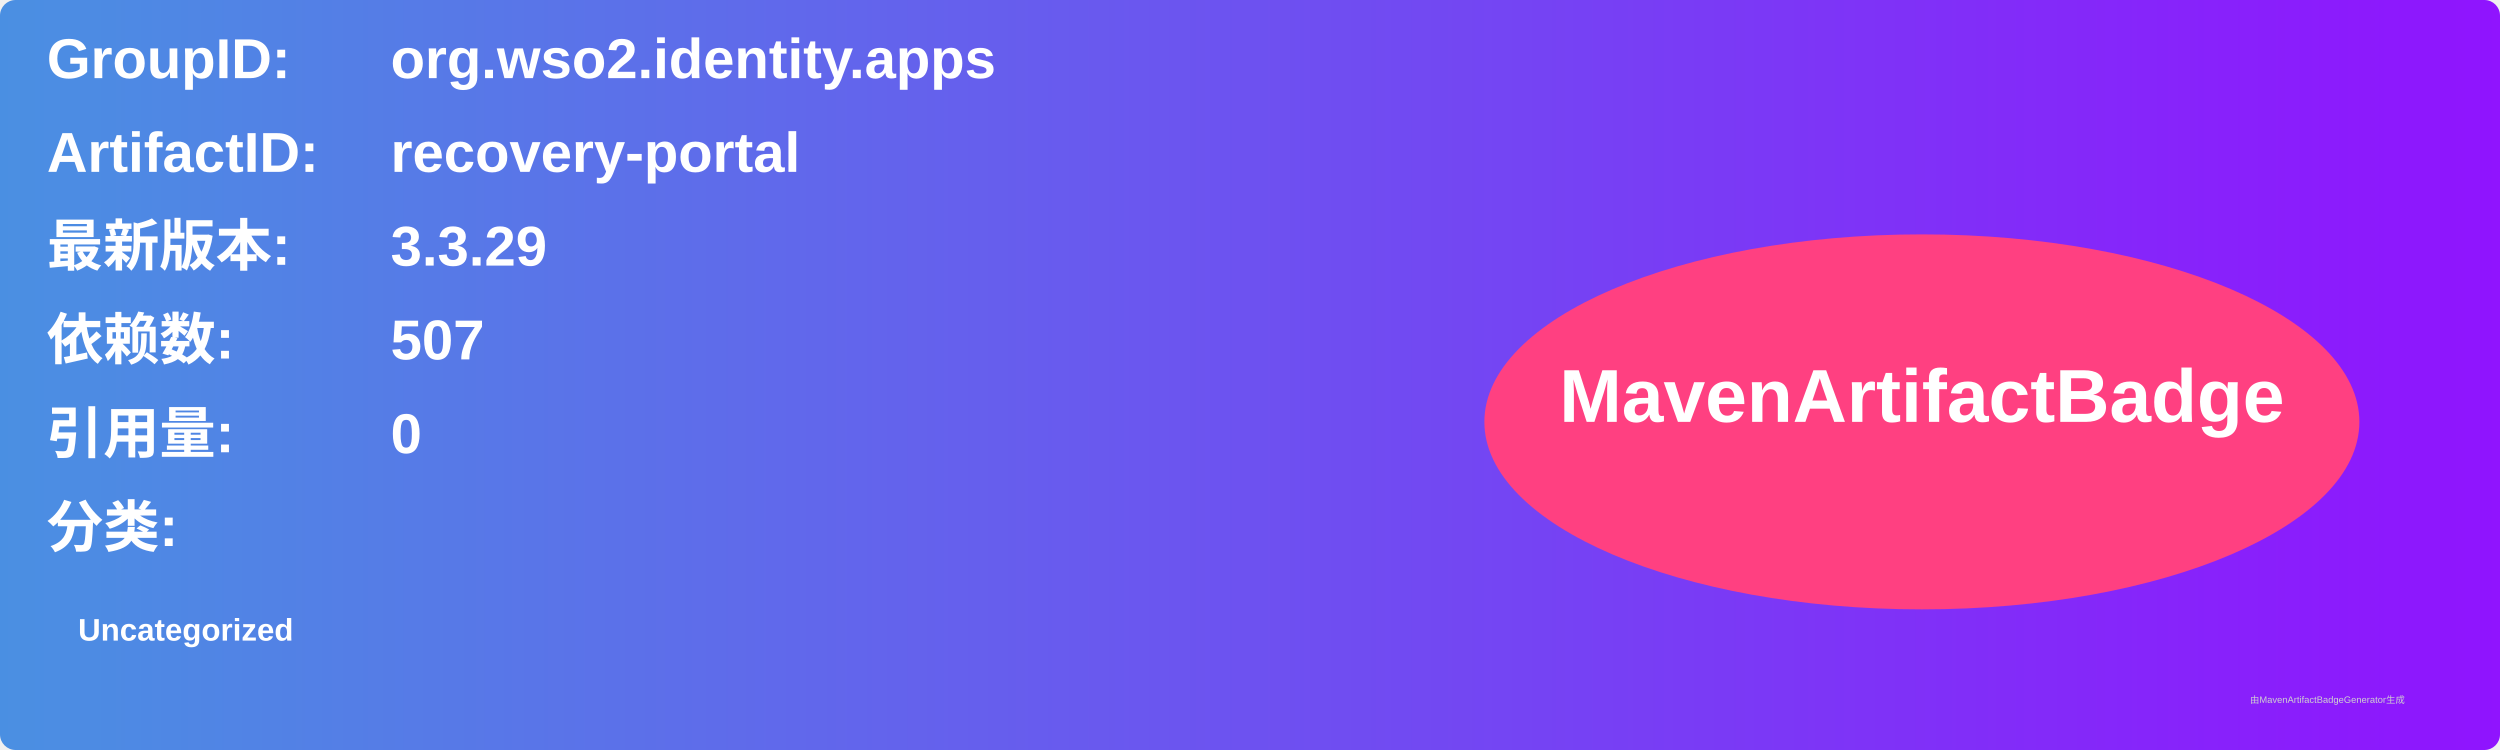
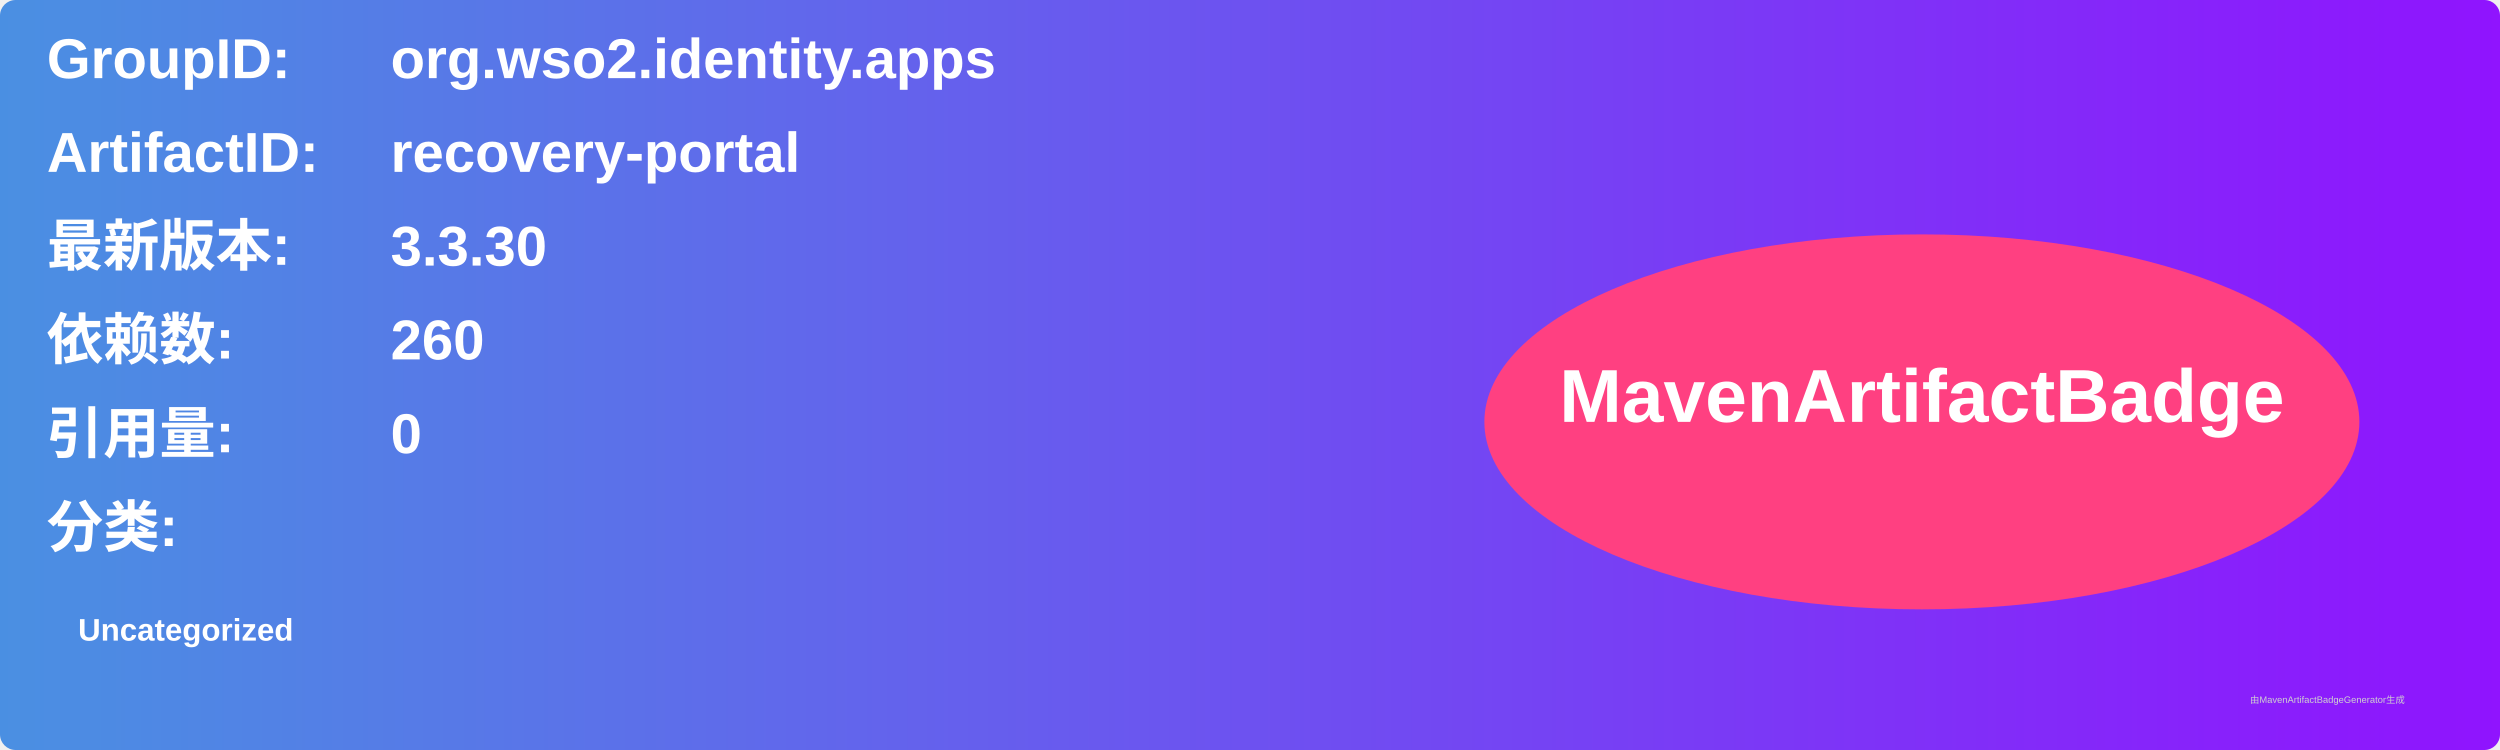
<svg xmlns="http://www.w3.org/2000/svg" width="800" height="240" viewBox="0 0 800 240">
  <linearGradient id="grad" x1="0%" y1="0%" x2="100%" y2="0%">
    <stop offset="0%" stop-color="#4a90e2" />
    <stop offset="100%" stop-color="#9013fe" />
  </linearGradient>
  <rect width="100%" height="100%" rx="5" ry="5" fill="url(#grad)" />
  <g transform="translate(15, 15)">
    <text x="0" y="10" font-family="Arial" font-size="18" fill="white" font-weight="bold" width="260">GroupID:</text>
    <text x="110" y="10" font-family="Arial" font-size="18" fill="white" font-weight="bold" width="460">org.wso2.identity.apps</text>
    <text x="0" y="40" font-family="Arial" font-size="18" fill="white" font-weight="bold" width="260">ArtifactID:</text>
    <text x="110" y="40" font-family="Arial" font-size="18" fill="white" font-weight="bold" width="460">recovery-portal</text>
    <text x="0" y="70" font-family="Arial" font-size="18" fill="white" font-weight="bold">最新版本:</text>
    <text x="110" y="70" font-family="Arial" font-size="18" fill="white" font-weight="bold">
-       <tspan font-weight="bold">3.3.29</tspan>
+       <tspan font-weight="bold">3.3.30</tspan>
    </text>
    <text x="0" y="100" font-family="Arial" font-size="18" fill="white" font-weight="bold">依赖数: </text>
    <text x="110" y="100" font-family="Arial" font-size="18" fill="white">
-       <tspan font-weight="bold">507</tspan>
+       <tspan font-weight="bold">260</tspan>
    </text>
    <text x="0" y="130" font-family="Arial" font-size="18" fill="white" font-weight="bold">引用量: </text>
    <text x="110" y="130" font-family="Arial" font-size="18" fill="white">
      <tspan font-weight="bold">0</tspan>
    </text>
    <text x="0" y="160" font-family="Arial" font-size="18" fill="white" font-weight="bold">分类:</text>
    <text x="10" y="190" font-family="Arial" font-size="10" fill="white">
      <tspan font-weight="bold">Uncategorized</tspan>
    </text>
    <ellipse cx="600" cy="120" rx="140" ry="60" fill="#ff4081" />
    <text x="600" y="120" text-anchor="middle" font-family="Arial" font-size="24" fill="white" font-weight="bold">MavenArtifactBadge</text>
  </g>
  <text x="720" y="225" font-family="Arial" font-size="3" fill="#d0d0d0">由MavenArtifactBadgeGenerator生成</text>
</svg>
